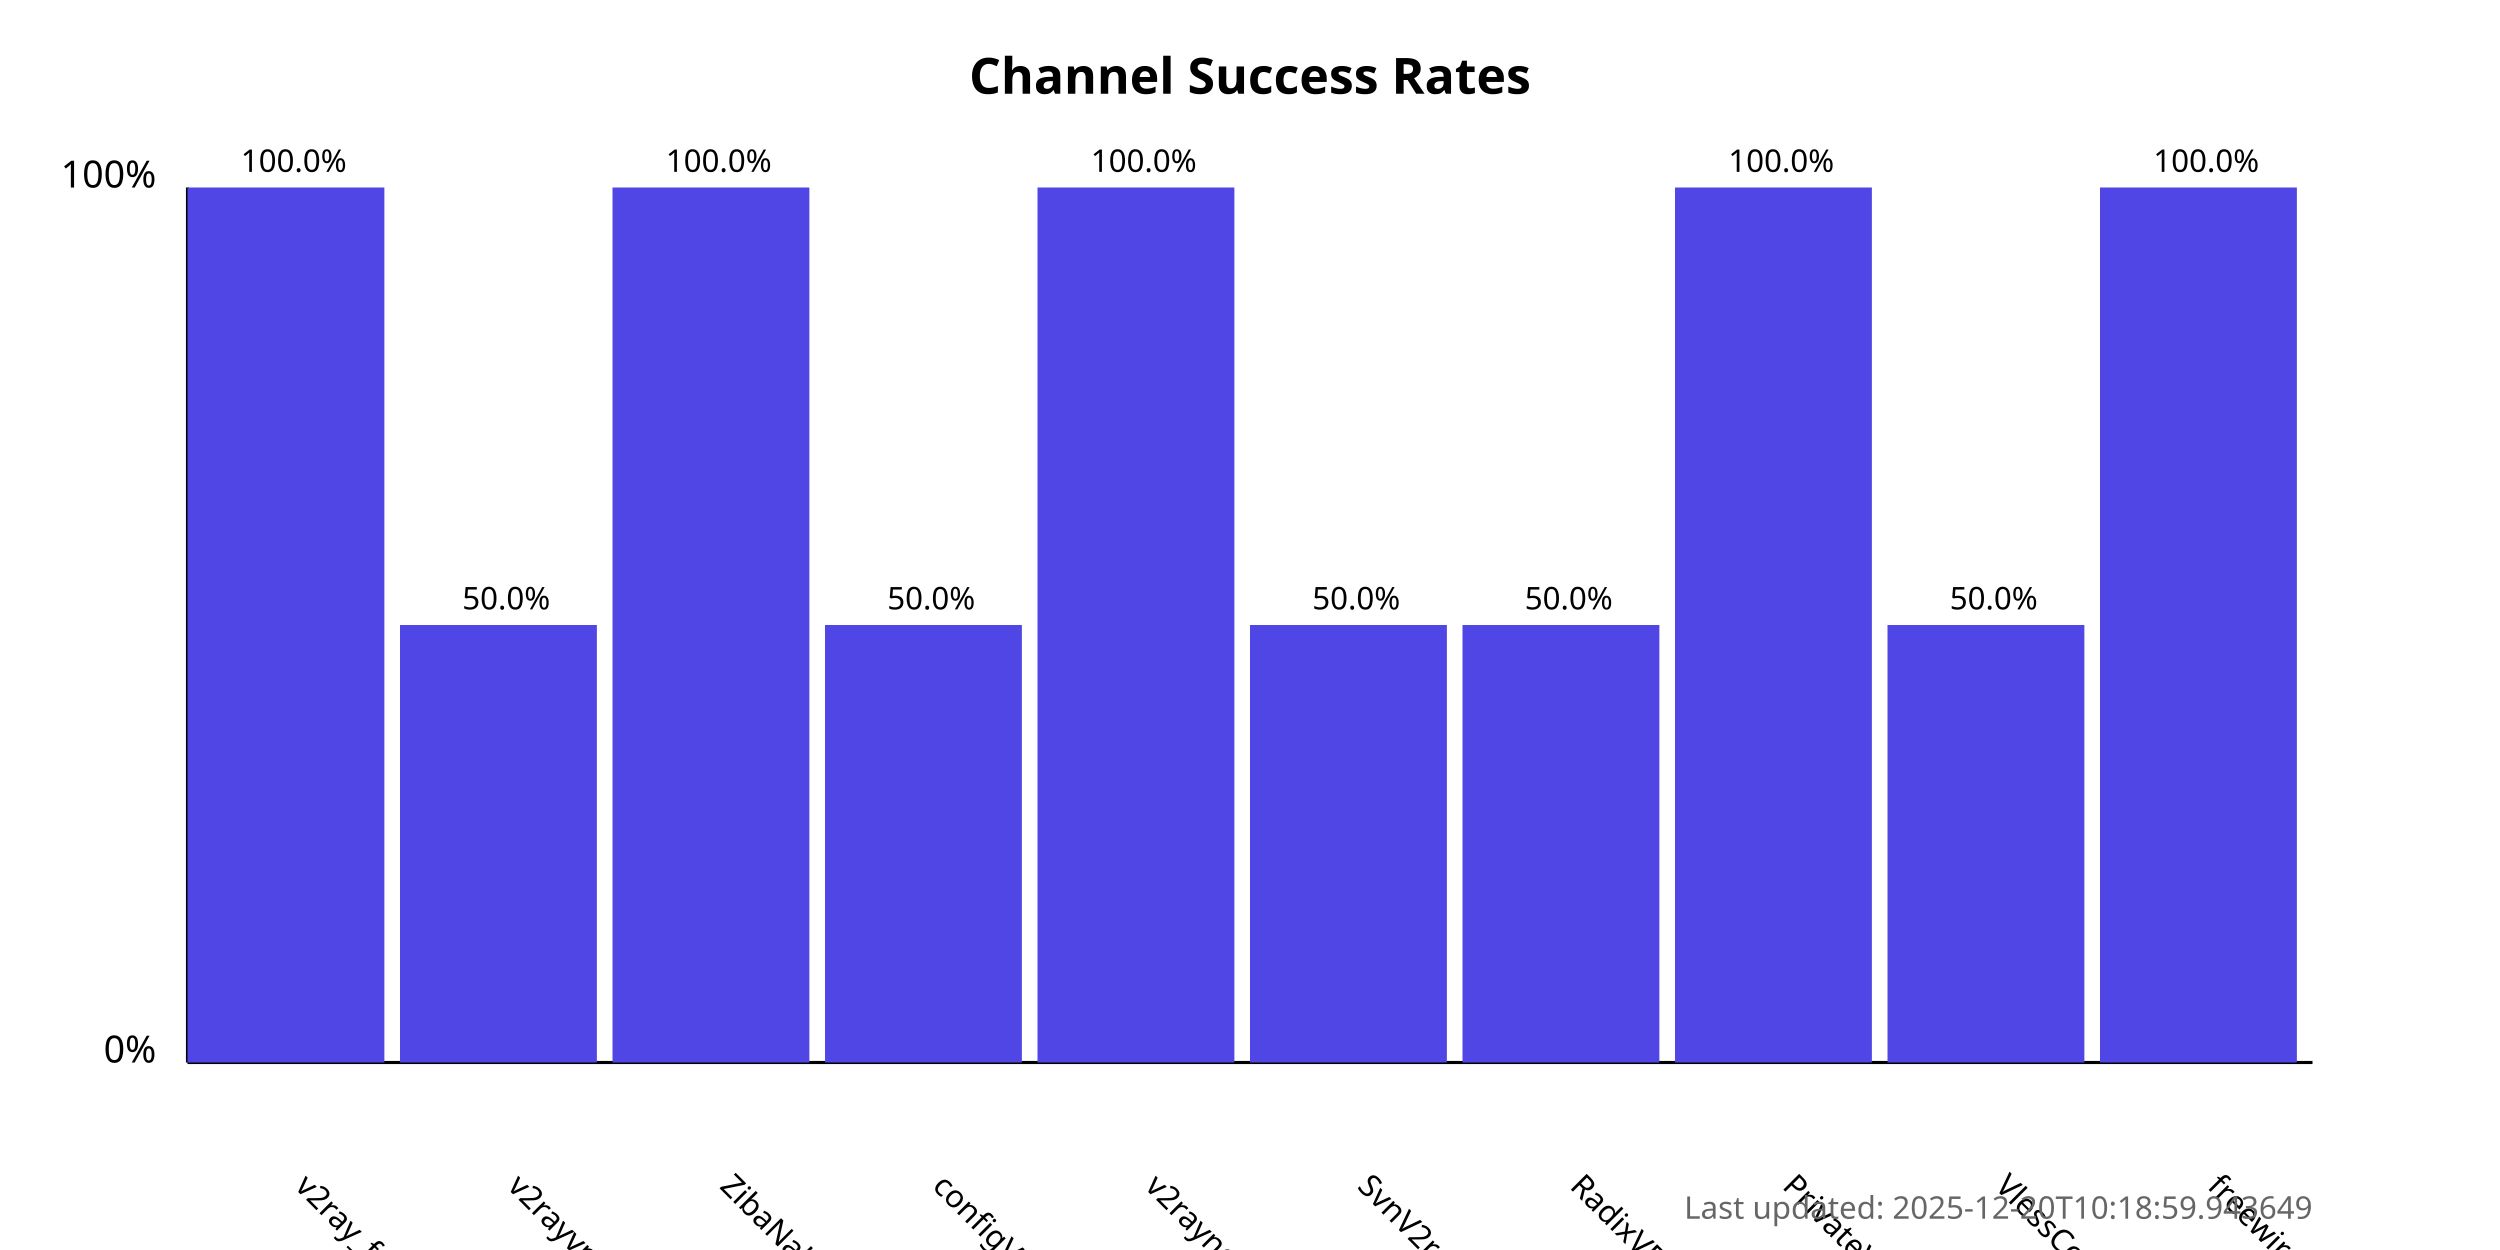
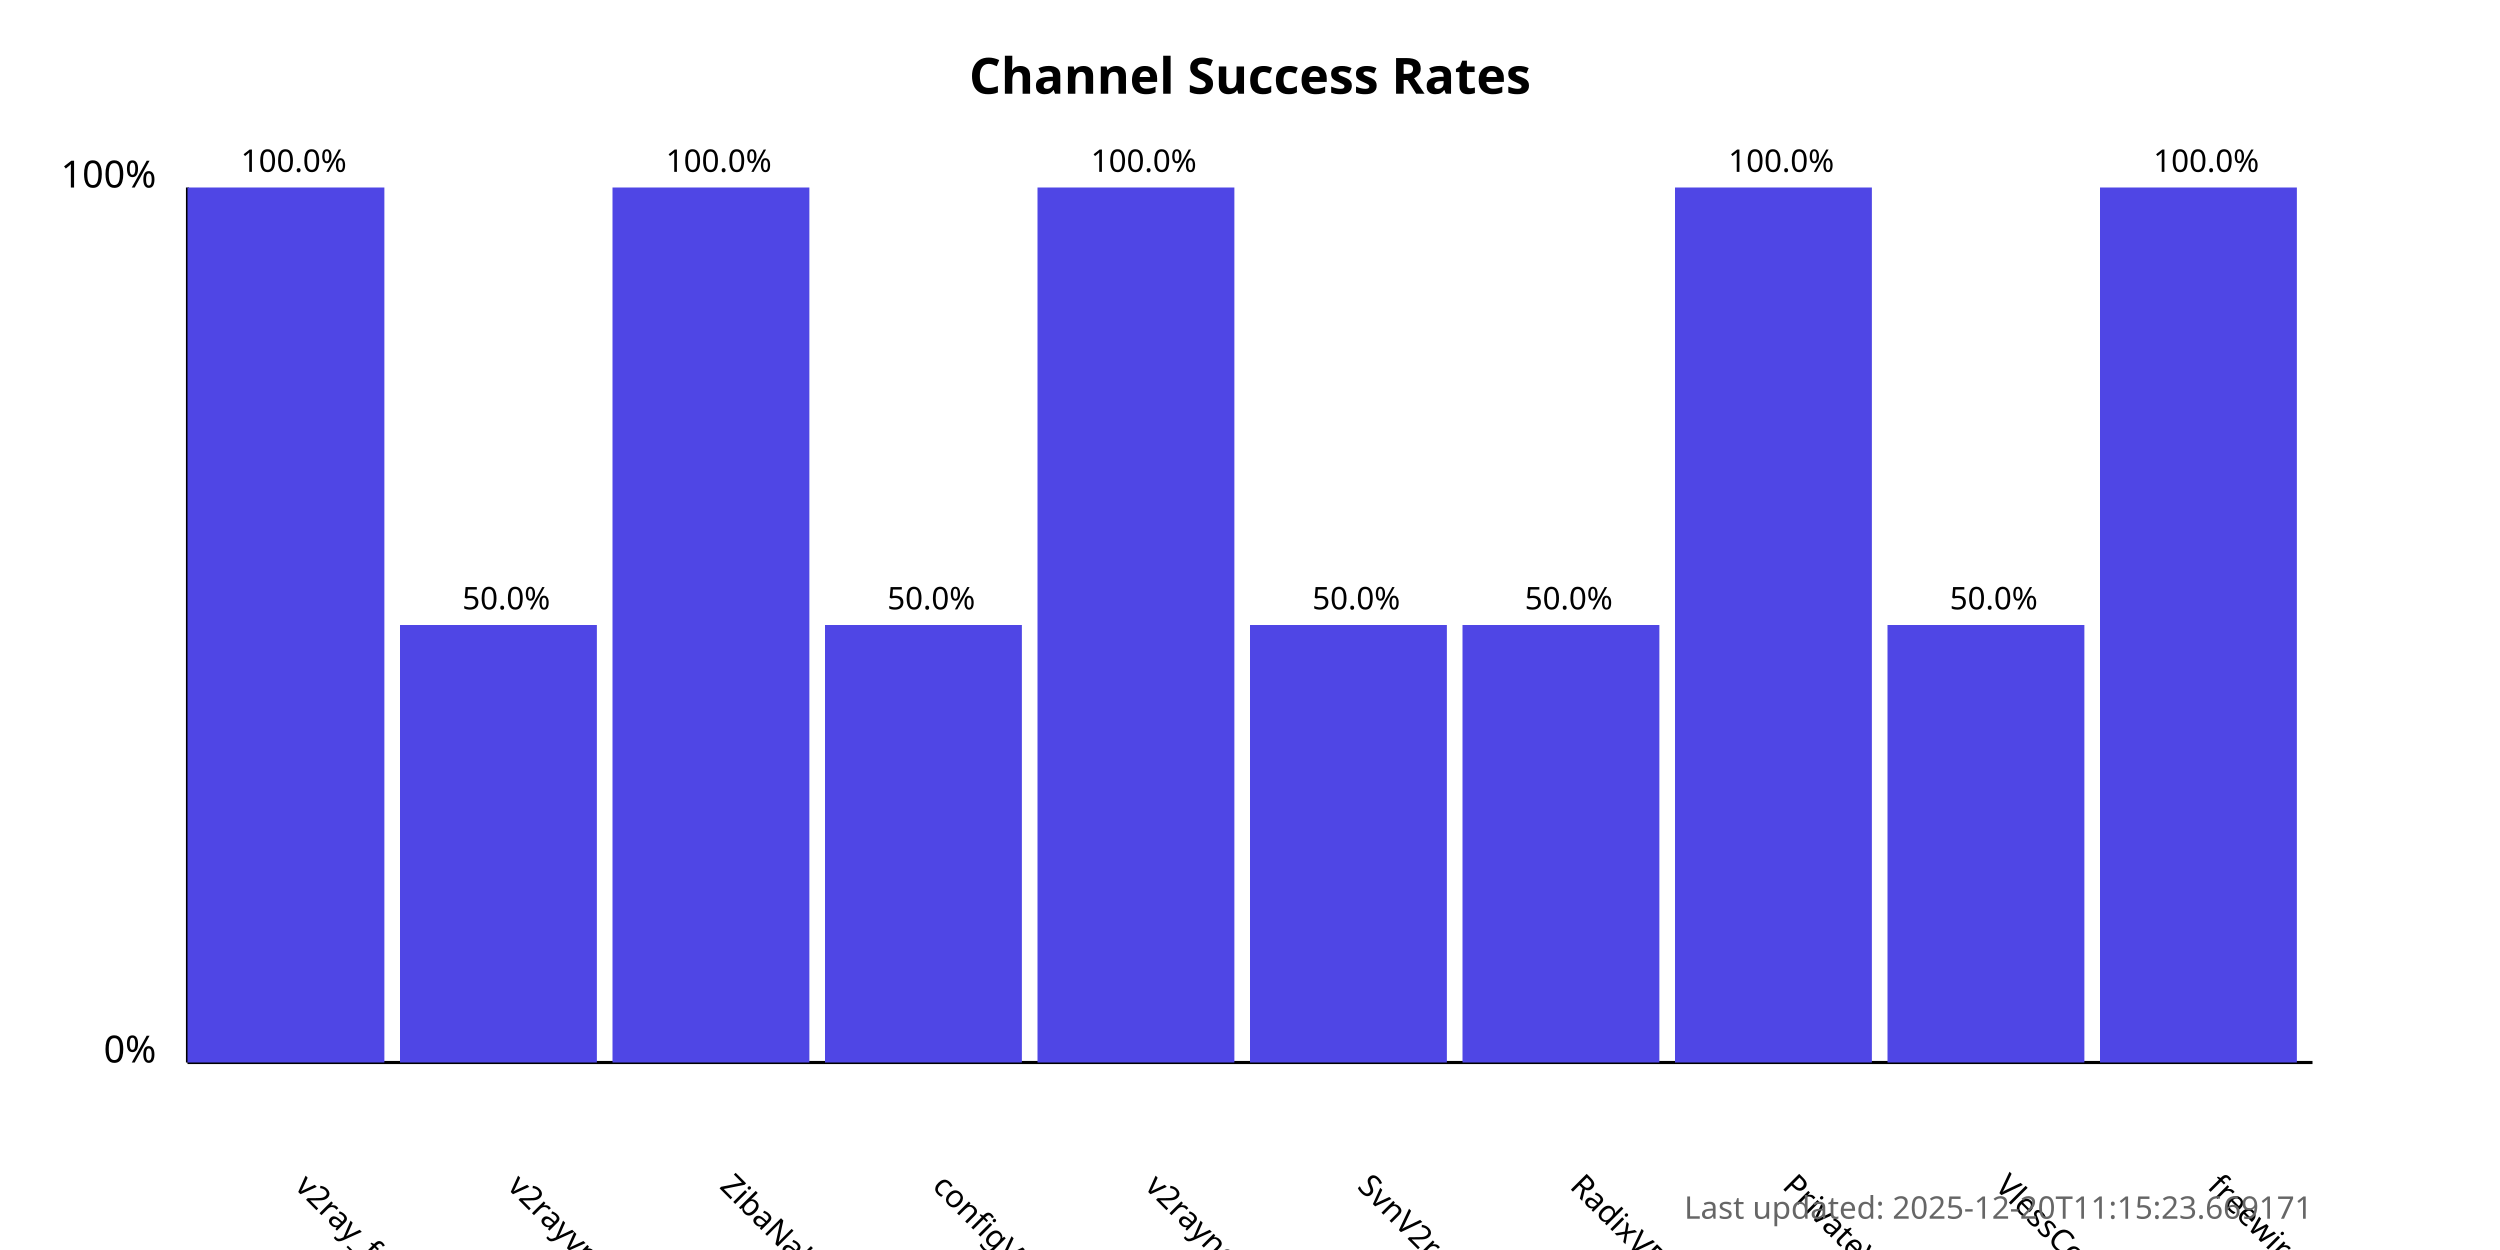
<svg xmlns="http://www.w3.org/2000/svg" width="800" height="400">
  <style>
            .chart-title { font: bold 16px sans-serif; }
            .axis-label { font: 12px sans-serif; }
            .tick-label { font: 10px sans-serif; }
            .bar { fill: #4f46e5; }
            .bar:hover { fill: #6366f1; }
            .timestamp { font: 10px sans-serif; fill: #666; }
        </style>
  <text x="400.0" y="30" text-anchor="middle" class="chart-title">
            Channel Success Rates
        </text>
  <line x1="60" y1="340" x2="60" y2="60" stroke="black" stroke-width="1" />
  <line x1="60" y1="340" x2="740" y2="340" stroke="black" stroke-width="1" />
  <text x="50" y="340" text-anchor="end" class="axis-label">0%</text>
  <text x="50" y="60" text-anchor="end" class="axis-label">100%</text>
  <g>
    <rect x="60" y="60.0" width="63.0" height="280.0" class="bar" />
    <text x="94.0" y="380" transform="rotate(45, 94.0, 380)" text-anchor="start" class="tick-label">
                v2ray_free_conf
            </text>
    <text x="94.0" y="55.0" text-anchor="middle" class="tick-label">
                100.0%
            </text>
  </g>
  <g>
    <rect x="128.0" y="200.0" width="63.0" height="140.0" class="bar" />
    <text x="162.0" y="380" transform="rotate(45, 162.0, 380)" text-anchor="start" class="tick-label">
                v2rayvpno
            </text>
    <text x="162.0" y="195.0" text-anchor="middle" class="tick-label">
                50.0%
            </text>
  </g>
  <g>
    <rect x="196.0" y="60.0" width="63.0" height="280.0" class="bar" />
    <text x="230.0" y="380" transform="rotate(45, 230.0, 380)" text-anchor="start" class="tick-label">
                ZibaNabz
            </text>
    <text x="230.0" y="55.0" text-anchor="middle" class="tick-label">
                100.0%
            </text>
  </g>
  <g>
    <rect x="264.0" y="200.0" width="63.0" height="140.0" class="bar" />
    <text x="298.0" y="380" transform="rotate(45, 298.0, 380)" text-anchor="start" class="tick-label">
                configV2rayForFree
            </text>
    <text x="298.0" y="195.0" text-anchor="middle" class="tick-label">
                50.0%
            </text>
  </g>
  <g>
    <rect x="332.0" y="60.0" width="63.0" height="280.0" class="bar" />
    <text x="366.0" y="380" transform="rotate(45, 366.0, 380)" text-anchor="start" class="tick-label">
                v2rayngvpn
            </text>
    <text x="366.0" y="55.0" text-anchor="middle" class="tick-label">
                100.0%
            </text>
  </g>
  <g>
    <rect x="400.0" y="200.0" width="63.0" height="140.0" class="bar" />
    <text x="434.0" y="380" transform="rotate(45, 434.0, 380)" text-anchor="start" class="tick-label">
                SvnV2ray
            </text>
    <text x="434.0" y="195.0" text-anchor="middle" class="tick-label">
                50.0%
            </text>
  </g>
  <g>
    <rect x="468.0" y="200.0" width="63.0" height="140.0" class="bar" />
    <text x="502.0" y="380" transform="rotate(45, 502.0, 380)" text-anchor="start" class="tick-label">
                RadixVPN
            </text>
    <text x="502.0" y="195.0" text-anchor="middle" class="tick-label">
                50.0%
            </text>
  </g>
  <g>
    <rect x="536.0" y="60.0" width="63.0" height="280.0" class="bar" />
    <text x="570.0" y="380" transform="rotate(45, 570.0, 380)" text-anchor="start" class="tick-label">
                PrivateVPNs
            </text>
    <text x="570.0" y="55.0" text-anchor="middle" class="tick-label">
                100.0%
            </text>
  </g>
  <g>
    <rect x="604.0" y="200.0" width="63.0" height="140.0" class="bar" />
    <text x="638.0" y="380" transform="rotate(45, 638.0, 380)" text-anchor="start" class="tick-label">
                VlessConfig
            </text>
    <text x="638.0" y="195.0" text-anchor="middle" class="tick-label">
                50.0%
            </text>
  </g>
  <g>
    <rect x="672.0" y="60.0" width="63.0" height="280.0" class="bar" />
    <text x="706.0" y="380" transform="rotate(45, 706.0, 380)" text-anchor="start" class="tick-label">
                freewireguard
            </text>
    <text x="706.0" y="55.0" text-anchor="middle" class="tick-label">
                100.0%
            </text>
  </g>
  <text x="740" y="390" text-anchor="end" class="timestamp">
-             Last updated: 2025-12-20T10:18:59.943649
+             Last updated: 2025-12-20T11:15:23.669171
        </text>
</svg>
